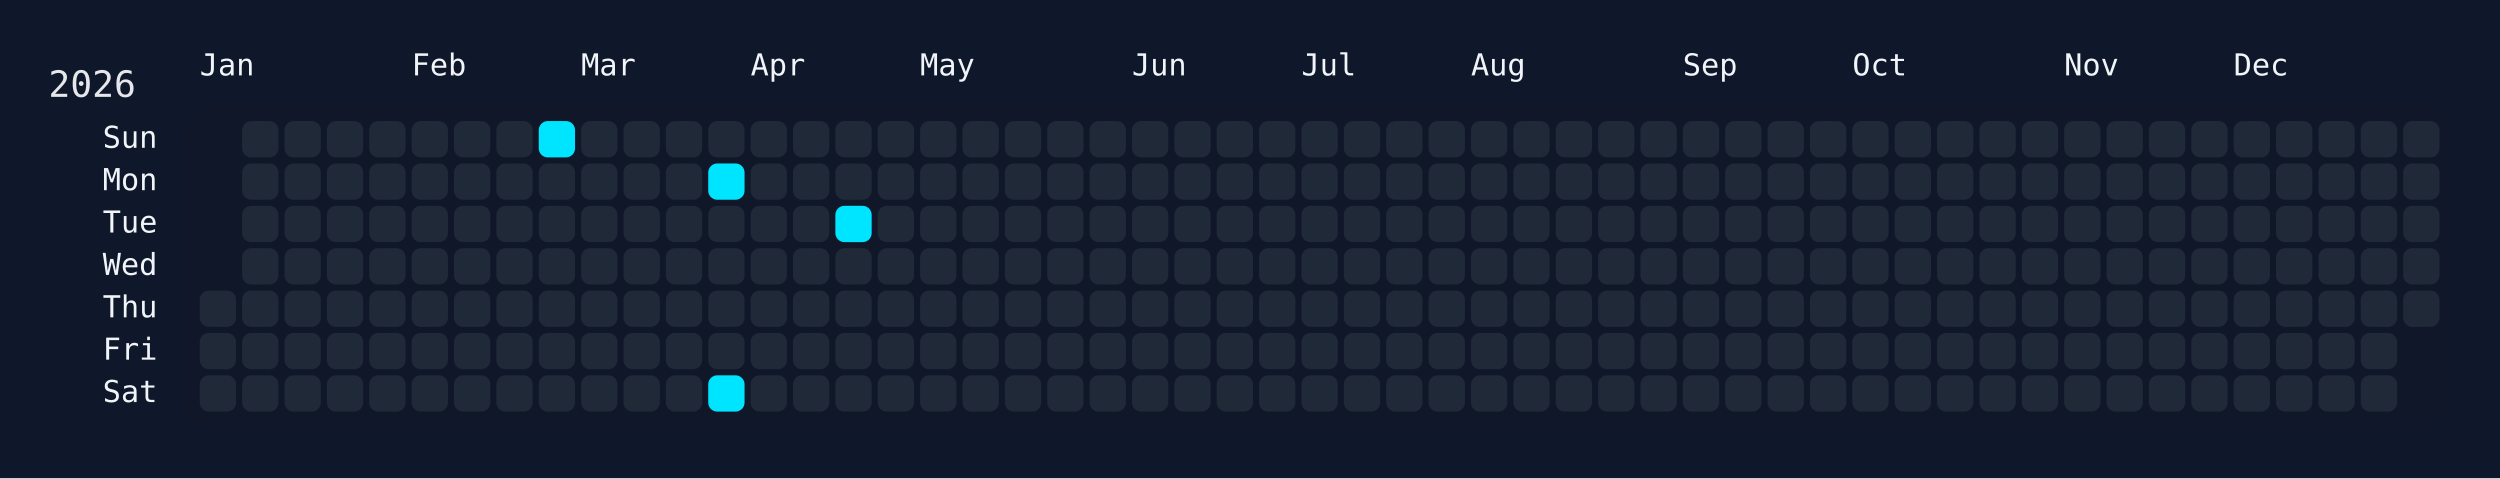
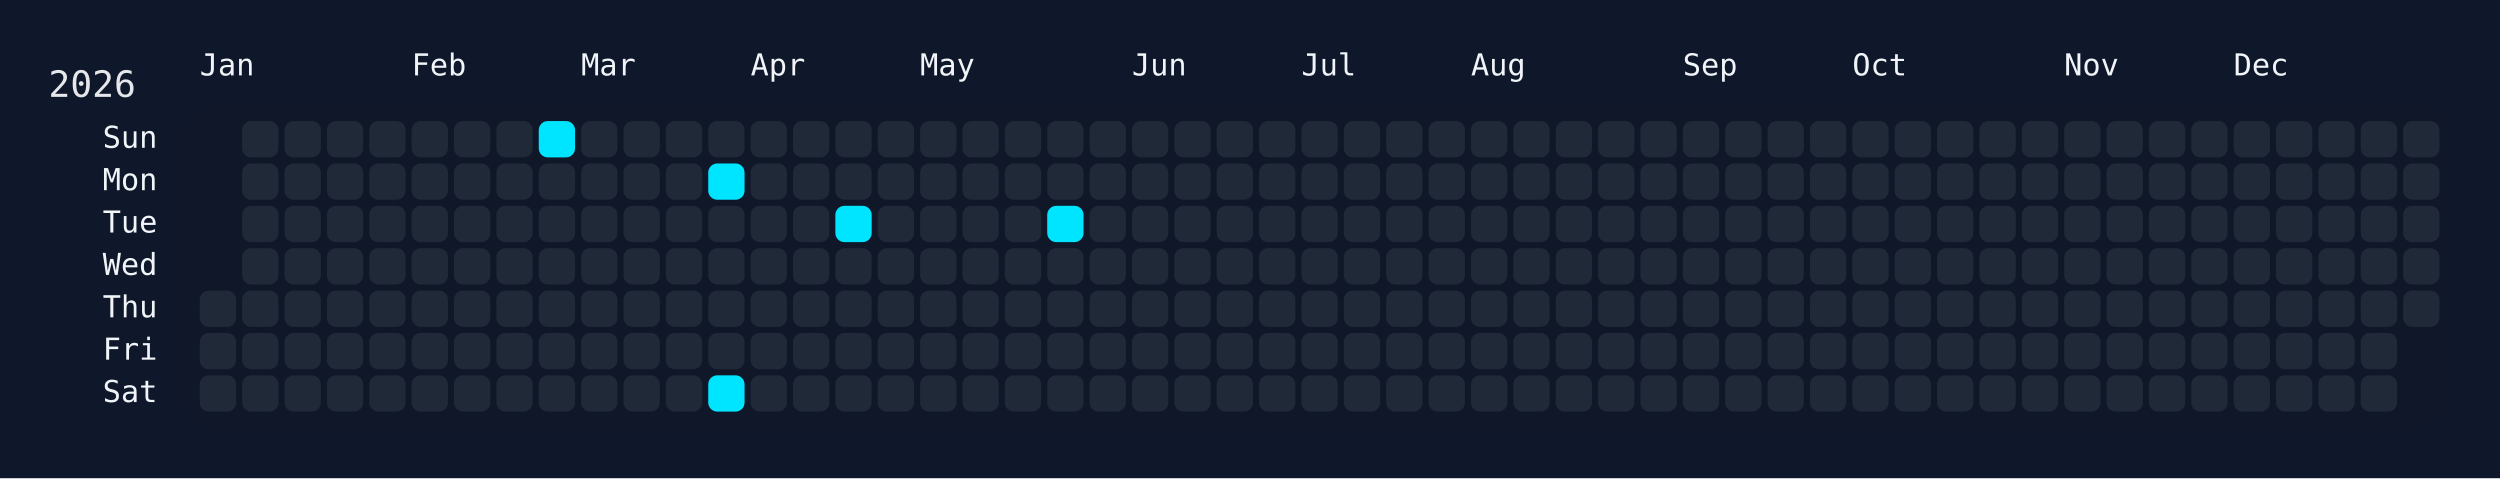
<svg xmlns="http://www.w3.org/2000/svg" width="826" height="158" viewBox="0 0 826 158">
  <rect width="826" height="158" fill="#0f172a" />
  <rect x="60" y="34" width="750" height="108" rx="12" ry="12" fill="rgba(15, 23, 42, 0.8)" />
  <text x="16" y="32" font-size="12" fill="#e5e7eb" font-family="JetBrains Mono, ui-monospace, SFMono-Regular, Menlo, Monaco, Consolas, monospace">2026</text>
  <text x="66" y="18" font-size="10" fill="#f1f5f9" font-family="JetBrains Mono, ui-monospace, SFMono-Regular, Menlo, Monaco, Consolas, monospace" dominant-baseline="hanging">Jan</text>
  <text x="136" y="18" font-size="10" fill="#f1f5f9" font-family="JetBrains Mono, ui-monospace, SFMono-Regular, Menlo, Monaco, Consolas, monospace" dominant-baseline="hanging">Feb</text>
  <text x="192" y="18" font-size="10" fill="#f1f5f9" font-family="JetBrains Mono, ui-monospace, SFMono-Regular, Menlo, Monaco, Consolas, monospace" dominant-baseline="hanging">Mar</text>
  <text x="248" y="18" font-size="10" fill="#f1f5f9" font-family="JetBrains Mono, ui-monospace, SFMono-Regular, Menlo, Monaco, Consolas, monospace" dominant-baseline="hanging">Apr</text>
  <text x="304" y="18" font-size="10" fill="#f1f5f9" font-family="JetBrains Mono, ui-monospace, SFMono-Regular, Menlo, Monaco, Consolas, monospace" dominant-baseline="hanging">May</text>
  <text x="374" y="18" font-size="10" fill="#f1f5f9" font-family="JetBrains Mono, ui-monospace, SFMono-Regular, Menlo, Monaco, Consolas, monospace" dominant-baseline="hanging">Jun</text>
  <text x="430" y="18" font-size="10" fill="#f1f5f9" font-family="JetBrains Mono, ui-monospace, SFMono-Regular, Menlo, Monaco, Consolas, monospace" dominant-baseline="hanging">Jul</text>
  <text x="486" y="18" font-size="10" fill="#f1f5f9" font-family="JetBrains Mono, ui-monospace, SFMono-Regular, Menlo, Monaco, Consolas, monospace" dominant-baseline="hanging">Aug</text>
  <text x="556" y="18" font-size="10" fill="#f1f5f9" font-family="JetBrains Mono, ui-monospace, SFMono-Regular, Menlo, Monaco, Consolas, monospace" dominant-baseline="hanging">Sep</text>
  <text x="612" y="18" font-size="10" fill="#f1f5f9" font-family="JetBrains Mono, ui-monospace, SFMono-Regular, Menlo, Monaco, Consolas, monospace" dominant-baseline="hanging">Oct</text>
  <text x="682" y="18" font-size="10" fill="#f1f5f9" font-family="JetBrains Mono, ui-monospace, SFMono-Regular, Menlo, Monaco, Consolas, monospace" dominant-baseline="hanging">Nov</text>
  <text x="738" y="18" font-size="10" fill="#f1f5f9" font-family="JetBrains Mono, ui-monospace, SFMono-Regular, Menlo, Monaco, Consolas, monospace" dominant-baseline="hanging">Dec</text>
  <text x="52" y="46.0" font-size="10" fill="#f1f5f9" font-family="JetBrains Mono, ui-monospace, SFMono-Regular, Menlo, Monaco, Consolas, monospace" text-anchor="end" dominant-baseline="middle">Sun</text>
  <text x="52" y="60.0" font-size="10" fill="#f1f5f9" font-family="JetBrains Mono, ui-monospace, SFMono-Regular, Menlo, Monaco, Consolas, monospace" text-anchor="end" dominant-baseline="middle">Mon</text>
  <text x="52" y="74.0" font-size="10" fill="#f1f5f9" font-family="JetBrains Mono, ui-monospace, SFMono-Regular, Menlo, Monaco, Consolas, monospace" text-anchor="end" dominant-baseline="middle">Tue</text>
  <text x="52" y="88.0" font-size="10" fill="#f1f5f9" font-family="JetBrains Mono, ui-monospace, SFMono-Regular, Menlo, Monaco, Consolas, monospace" text-anchor="end" dominant-baseline="middle">Wed</text>
  <text x="52" y="102.0" font-size="10" fill="#f1f5f9" font-family="JetBrains Mono, ui-monospace, SFMono-Regular, Menlo, Monaco, Consolas, monospace" text-anchor="end" dominant-baseline="middle">Thu</text>
  <text x="52" y="116.0" font-size="10" fill="#f1f5f9" font-family="JetBrains Mono, ui-monospace, SFMono-Regular, Menlo, Monaco, Consolas, monospace" text-anchor="end" dominant-baseline="middle">Fri</text>
  <text x="52" y="130.0" font-size="10" fill="#f1f5f9" font-family="JetBrains Mono, ui-monospace, SFMono-Regular, Menlo, Monaco, Consolas, monospace" text-anchor="end" dominant-baseline="middle">Sat</text>
  <g transform="translate(66,40)">
    <rect x="0" y="56" width="12" height="12" rx="3" ry="3" fill="#1f2937" data-date="2026-01-01" />
    <rect x="0" y="70" width="12" height="12" rx="3" ry="3" fill="#1f2937" data-date="2026-01-02" />
    <rect x="0" y="84" width="12" height="12" rx="3" ry="3" fill="#1f2937" data-date="2026-01-03" />
    <rect x="14" y="0" width="12" height="12" rx="3" ry="3" fill="#1f2937" data-date="2026-01-04" />
    <rect x="14" y="14" width="12" height="12" rx="3" ry="3" fill="#1f2937" data-date="2026-01-05" />
    <rect x="14" y="28" width="12" height="12" rx="3" ry="3" fill="#1f2937" data-date="2026-01-06" />
    <rect x="14" y="42" width="12" height="12" rx="3" ry="3" fill="#1f2937" data-date="2026-01-07" />
    <rect x="14" y="56" width="12" height="12" rx="3" ry="3" fill="#1f2937" data-date="2026-01-08" />
    <rect x="14" y="70" width="12" height="12" rx="3" ry="3" fill="#1f2937" data-date="2026-01-09" />
    <rect x="14" y="84" width="12" height="12" rx="3" ry="3" fill="#1f2937" data-date="2026-01-10" />
    <rect x="28" y="0" width="12" height="12" rx="3" ry="3" fill="#1f2937" data-date="2026-01-11" />
    <rect x="28" y="14" width="12" height="12" rx="3" ry="3" fill="#1f2937" data-date="2026-01-12" />
    <rect x="28" y="28" width="12" height="12" rx="3" ry="3" fill="#1f2937" data-date="2026-01-13" />
    <rect x="28" y="42" width="12" height="12" rx="3" ry="3" fill="#1f2937" data-date="2026-01-14" />
    <rect x="28" y="56" width="12" height="12" rx="3" ry="3" fill="#1f2937" data-date="2026-01-15" />
    <rect x="28" y="70" width="12" height="12" rx="3" ry="3" fill="#1f2937" data-date="2026-01-16" />
    <rect x="28" y="84" width="12" height="12" rx="3" ry="3" fill="#1f2937" data-date="2026-01-17" />
    <rect x="42" y="0" width="12" height="12" rx="3" ry="3" fill="#1f2937" data-date="2026-01-18" />
    <rect x="42" y="14" width="12" height="12" rx="3" ry="3" fill="#1f2937" data-date="2026-01-19" />
    <rect x="42" y="28" width="12" height="12" rx="3" ry="3" fill="#1f2937" data-date="2026-01-20" />
    <rect x="42" y="42" width="12" height="12" rx="3" ry="3" fill="#1f2937" data-date="2026-01-21" />
    <rect x="42" y="56" width="12" height="12" rx="3" ry="3" fill="#1f2937" data-date="2026-01-22" />
    <rect x="42" y="70" width="12" height="12" rx="3" ry="3" fill="#1f2937" data-date="2026-01-23" />
    <rect x="42" y="84" width="12" height="12" rx="3" ry="3" fill="#1f2937" data-date="2026-01-24" />
    <rect x="56" y="0" width="12" height="12" rx="3" ry="3" fill="#1f2937" data-date="2026-01-25" />
    <rect x="56" y="14" width="12" height="12" rx="3" ry="3" fill="#1f2937" data-date="2026-01-26" />
    <rect x="56" y="28" width="12" height="12" rx="3" ry="3" fill="#1f2937" data-date="2026-01-27" />
    <rect x="56" y="42" width="12" height="12" rx="3" ry="3" fill="#1f2937" data-date="2026-01-28" />
    <rect x="56" y="56" width="12" height="12" rx="3" ry="3" fill="#1f2937" data-date="2026-01-29" />
    <rect x="56" y="70" width="12" height="12" rx="3" ry="3" fill="#1f2937" data-date="2026-01-30" />
    <rect x="56" y="84" width="12" height="12" rx="3" ry="3" fill="#1f2937" data-date="2026-01-31" />
    <rect x="70" y="0" width="12" height="12" rx="3" ry="3" fill="#1f2937" data-date="2026-02-01" />
    <rect x="70" y="14" width="12" height="12" rx="3" ry="3" fill="#1f2937" data-date="2026-02-02" />
    <rect x="70" y="28" width="12" height="12" rx="3" ry="3" fill="#1f2937" data-date="2026-02-03" />
    <rect x="70" y="42" width="12" height="12" rx="3" ry="3" fill="#1f2937" data-date="2026-02-04" />
    <rect x="70" y="56" width="12" height="12" rx="3" ry="3" fill="#1f2937" data-date="2026-02-05" />
    <rect x="70" y="70" width="12" height="12" rx="3" ry="3" fill="#1f2937" data-date="2026-02-06" />
    <rect x="70" y="84" width="12" height="12" rx="3" ry="3" fill="#1f2937" data-date="2026-02-07" />
    <rect x="84" y="0" width="12" height="12" rx="3" ry="3" fill="#1f2937" data-date="2026-02-08" />
    <rect x="84" y="14" width="12" height="12" rx="3" ry="3" fill="#1f2937" data-date="2026-02-09" />
    <rect x="84" y="28" width="12" height="12" rx="3" ry="3" fill="#1f2937" data-date="2026-02-10" />
    <rect x="84" y="42" width="12" height="12" rx="3" ry="3" fill="#1f2937" data-date="2026-02-11" />
    <rect x="84" y="56" width="12" height="12" rx="3" ry="3" fill="#1f2937" data-date="2026-02-12" />
    <rect x="84" y="70" width="12" height="12" rx="3" ry="3" fill="#1f2937" data-date="2026-02-13" />
    <rect x="84" y="84" width="12" height="12" rx="3" ry="3" fill="#1f2937" data-date="2026-02-14" />
    <rect x="98" y="0" width="12" height="12" rx="3" ry="3" fill="#1f2937" data-date="2026-02-15" />
    <rect x="98" y="14" width="12" height="12" rx="3" ry="3" fill="#1f2937" data-date="2026-02-16" />
    <rect x="98" y="28" width="12" height="12" rx="3" ry="3" fill="#1f2937" data-date="2026-02-17" />
    <rect x="98" y="42" width="12" height="12" rx="3" ry="3" fill="#1f2937" data-date="2026-02-18" />
    <rect x="98" y="56" width="12" height="12" rx="3" ry="3" fill="#1f2937" data-date="2026-02-19" />
    <rect x="98" y="70" width="12" height="12" rx="3" ry="3" fill="#1f2937" data-date="2026-02-20" />
    <rect x="98" y="84" width="12" height="12" rx="3" ry="3" fill="#1f2937" data-date="2026-02-21" />
    <rect x="112" y="0" width="12" height="12" rx="3" ry="3" fill="#00e5ff" data-date="2026-02-22" />
    <rect x="112" y="14" width="12" height="12" rx="3" ry="3" fill="#1f2937" data-date="2026-02-23" />
    <rect x="112" y="28" width="12" height="12" rx="3" ry="3" fill="#1f2937" data-date="2026-02-24" />
    <rect x="112" y="42" width="12" height="12" rx="3" ry="3" fill="#1f2937" data-date="2026-02-25" />
    <rect x="112" y="56" width="12" height="12" rx="3" ry="3" fill="#1f2937" data-date="2026-02-26" />
    <rect x="112" y="70" width="12" height="12" rx="3" ry="3" fill="#1f2937" data-date="2026-02-27" />
    <rect x="112" y="84" width="12" height="12" rx="3" ry="3" fill="#1f2937" data-date="2026-02-28" />
    <rect x="126" y="0" width="12" height="12" rx="3" ry="3" fill="#1f2937" data-date="2026-03-01" />
    <rect x="126" y="14" width="12" height="12" rx="3" ry="3" fill="#1f2937" data-date="2026-03-02" />
    <rect x="126" y="28" width="12" height="12" rx="3" ry="3" fill="#1f2937" data-date="2026-03-03" />
    <rect x="126" y="42" width="12" height="12" rx="3" ry="3" fill="#1f2937" data-date="2026-03-04" />
    <rect x="126" y="56" width="12" height="12" rx="3" ry="3" fill="#1f2937" data-date="2026-03-05" />
    <rect x="126" y="70" width="12" height="12" rx="3" ry="3" fill="#1f2937" data-date="2026-03-06" />
    <rect x="126" y="84" width="12" height="12" rx="3" ry="3" fill="#1f2937" data-date="2026-03-07" />
    <rect x="140" y="0" width="12" height="12" rx="3" ry="3" fill="#1f2937" data-date="2026-03-08" />
    <rect x="140" y="14" width="12" height="12" rx="3" ry="3" fill="#1f2937" data-date="2026-03-09" />
    <rect x="140" y="28" width="12" height="12" rx="3" ry="3" fill="#1f2937" data-date="2026-03-10" />
    <rect x="140" y="42" width="12" height="12" rx="3" ry="3" fill="#1f2937" data-date="2026-03-11" />
    <rect x="140" y="56" width="12" height="12" rx="3" ry="3" fill="#1f2937" data-date="2026-03-12" />
    <rect x="140" y="70" width="12" height="12" rx="3" ry="3" fill="#1f2937" data-date="2026-03-13" />
    <rect x="140" y="84" width="12" height="12" rx="3" ry="3" fill="#1f2937" data-date="2026-03-14" />
    <rect x="154" y="0" width="12" height="12" rx="3" ry="3" fill="#1f2937" data-date="2026-03-15" />
    <rect x="154" y="14" width="12" height="12" rx="3" ry="3" fill="#1f2937" data-date="2026-03-16" />
    <rect x="154" y="28" width="12" height="12" rx="3" ry="3" fill="#1f2937" data-date="2026-03-17" />
    <rect x="154" y="42" width="12" height="12" rx="3" ry="3" fill="#1f2937" data-date="2026-03-18" />
    <rect x="154" y="56" width="12" height="12" rx="3" ry="3" fill="#1f2937" data-date="2026-03-19" />
    <rect x="154" y="70" width="12" height="12" rx="3" ry="3" fill="#1f2937" data-date="2026-03-20" />
    <rect x="154" y="84" width="12" height="12" rx="3" ry="3" fill="#1f2937" data-date="2026-03-21" />
    <rect x="168" y="0" width="12" height="12" rx="3" ry="3" fill="#1f2937" data-date="2026-03-22" />
    <rect x="168" y="14" width="12" height="12" rx="3" ry="3" fill="#00e5ff" data-date="2026-03-23" />
    <rect x="168" y="28" width="12" height="12" rx="3" ry="3" fill="#1f2937" data-date="2026-03-24" />
    <rect x="168" y="42" width="12" height="12" rx="3" ry="3" fill="#1f2937" data-date="2026-03-25" />
    <rect x="168" y="56" width="12" height="12" rx="3" ry="3" fill="#1f2937" data-date="2026-03-26" />
    <rect x="168" y="70" width="12" height="12" rx="3" ry="3" fill="#1f2937" data-date="2026-03-27" />
    <rect x="168" y="84" width="12" height="12" rx="3" ry="3" fill="#00e5ff" data-date="2026-03-28" />
    <rect x="182" y="0" width="12" height="12" rx="3" ry="3" fill="#1f2937" data-date="2026-03-29" />
    <rect x="182" y="14" width="12" height="12" rx="3" ry="3" fill="#1f2937" data-date="2026-03-30" />
    <rect x="182" y="28" width="12" height="12" rx="3" ry="3" fill="#1f2937" data-date="2026-03-31" />
    <rect x="182" y="42" width="12" height="12" rx="3" ry="3" fill="#1f2937" data-date="2026-04-01" />
    <rect x="182" y="56" width="12" height="12" rx="3" ry="3" fill="#1f2937" data-date="2026-04-02" />
    <rect x="182" y="70" width="12" height="12" rx="3" ry="3" fill="#1f2937" data-date="2026-04-03" />
    <rect x="182" y="84" width="12" height="12" rx="3" ry="3" fill="#1f2937" data-date="2026-04-04" />
    <rect x="196" y="0" width="12" height="12" rx="3" ry="3" fill="#1f2937" data-date="2026-04-05" />
    <rect x="196" y="14" width="12" height="12" rx="3" ry="3" fill="#1f2937" data-date="2026-04-06" />
    <rect x="196" y="28" width="12" height="12" rx="3" ry="3" fill="#1f2937" data-date="2026-04-07" />
    <rect x="196" y="42" width="12" height="12" rx="3" ry="3" fill="#1f2937" data-date="2026-04-08" />
    <rect x="196" y="56" width="12" height="12" rx="3" ry="3" fill="#1f2937" data-date="2026-04-09" />
    <rect x="196" y="70" width="12" height="12" rx="3" ry="3" fill="#1f2937" data-date="2026-04-10" />
    <rect x="196" y="84" width="12" height="12" rx="3" ry="3" fill="#1f2937" data-date="2026-04-11" />
    <rect x="210" y="0" width="12" height="12" rx="3" ry="3" fill="#1f2937" data-date="2026-04-12" />
    <rect x="210" y="14" width="12" height="12" rx="3" ry="3" fill="#1f2937" data-date="2026-04-13" />
    <rect x="210" y="28" width="12" height="12" rx="3" ry="3" fill="#00e5ff" data-date="2026-04-14" />
    <rect x="210" y="42" width="12" height="12" rx="3" ry="3" fill="#1f2937" data-date="2026-04-15" />
    <rect x="210" y="56" width="12" height="12" rx="3" ry="3" fill="#1f2937" data-date="2026-04-16" />
    <rect x="210" y="70" width="12" height="12" rx="3" ry="3" fill="#1f2937" data-date="2026-04-17" />
    <rect x="210" y="84" width="12" height="12" rx="3" ry="3" fill="#1f2937" data-date="2026-04-18" />
    <rect x="224" y="0" width="12" height="12" rx="3" ry="3" fill="#1f2937" data-date="2026-04-19" />
    <rect x="224" y="14" width="12" height="12" rx="3" ry="3" fill="#1f2937" data-date="2026-04-20" />
    <rect x="224" y="28" width="12" height="12" rx="3" ry="3" fill="#1f2937" data-date="2026-04-21" />
    <rect x="224" y="42" width="12" height="12" rx="3" ry="3" fill="#1f2937" data-date="2026-04-22" />
    <rect x="224" y="56" width="12" height="12" rx="3" ry="3" fill="#1f2937" data-date="2026-04-23" />
    <rect x="224" y="70" width="12" height="12" rx="3" ry="3" fill="#1f2937" data-date="2026-04-24" />
    <rect x="224" y="84" width="12" height="12" rx="3" ry="3" fill="#1f2937" data-date="2026-04-25" />
    <rect x="238" y="0" width="12" height="12" rx="3" ry="3" fill="#1f2937" data-date="2026-04-26" />
    <rect x="238" y="14" width="12" height="12" rx="3" ry="3" fill="#1f2937" data-date="2026-04-27" />
    <rect x="238" y="28" width="12" height="12" rx="3" ry="3" fill="#1f2937" data-date="2026-04-28" />
    <rect x="238" y="42" width="12" height="12" rx="3" ry="3" fill="#1f2937" data-date="2026-04-29" />
    <rect x="238" y="56" width="12" height="12" rx="3" ry="3" fill="#1f2937" data-date="2026-04-30" />
    <rect x="238" y="70" width="12" height="12" rx="3" ry="3" fill="#1f2937" data-date="2026-05-01" />
    <rect x="238" y="84" width="12" height="12" rx="3" ry="3" fill="#1f2937" data-date="2026-05-02" />
    <rect x="252" y="0" width="12" height="12" rx="3" ry="3" fill="#1f2937" data-date="2026-05-03" />
    <rect x="252" y="14" width="12" height="12" rx="3" ry="3" fill="#1f2937" data-date="2026-05-04" />
    <rect x="252" y="28" width="12" height="12" rx="3" ry="3" fill="#1f2937" data-date="2026-05-05" />
    <rect x="252" y="42" width="12" height="12" rx="3" ry="3" fill="#1f2937" data-date="2026-05-06" />
    <rect x="252" y="56" width="12" height="12" rx="3" ry="3" fill="#1f2937" data-date="2026-05-07" />
    <rect x="252" y="70" width="12" height="12" rx="3" ry="3" fill="#1f2937" data-date="2026-05-08" />
    <rect x="252" y="84" width="12" height="12" rx="3" ry="3" fill="#1f2937" data-date="2026-05-09" />
    <rect x="266" y="0" width="12" height="12" rx="3" ry="3" fill="#1f2937" data-date="2026-05-10" />
    <rect x="266" y="14" width="12" height="12" rx="3" ry="3" fill="#1f2937" data-date="2026-05-11" />
    <rect x="266" y="28" width="12" height="12" rx="3" ry="3" fill="#1f2937" data-date="2026-05-12" />
    <rect x="266" y="42" width="12" height="12" rx="3" ry="3" fill="#1f2937" data-date="2026-05-13" />
    <rect x="266" y="56" width="12" height="12" rx="3" ry="3" fill="#1f2937" data-date="2026-05-14" />
    <rect x="266" y="70" width="12" height="12" rx="3" ry="3" fill="#1f2937" data-date="2026-05-15" />
    <rect x="266" y="84" width="12" height="12" rx="3" ry="3" fill="#1f2937" data-date="2026-05-16" />
    <rect x="280" y="0" width="12" height="12" rx="3" ry="3" fill="#1f2937" data-date="2026-05-17" />
    <rect x="280" y="14" width="12" height="12" rx="3" ry="3" fill="#1f2937" data-date="2026-05-18" />
-     <rect x="280" y="28" width="12" height="12" rx="3" ry="3" fill="#1f2937" data-date="2026-05-19" />
+     <rect x="280" y="28" width="12" height="12" rx="3" ry="3" fill="#00e5ff" data-date="2026-05-19" />
    <rect x="280" y="42" width="12" height="12" rx="3" ry="3" fill="#1f2937" data-date="2026-05-20" />
    <rect x="280" y="56" width="12" height="12" rx="3" ry="3" fill="#1f2937" data-date="2026-05-21" />
    <rect x="280" y="70" width="12" height="12" rx="3" ry="3" fill="#1f2937" data-date="2026-05-22" />
    <rect x="280" y="84" width="12" height="12" rx="3" ry="3" fill="#1f2937" data-date="2026-05-23" />
    <rect x="294" y="0" width="12" height="12" rx="3" ry="3" fill="#1f2937" data-date="2026-05-24" />
    <rect x="294" y="14" width="12" height="12" rx="3" ry="3" fill="#1f2937" data-date="2026-05-25" />
    <rect x="294" y="28" width="12" height="12" rx="3" ry="3" fill="#1f2937" data-date="2026-05-26" />
    <rect x="294" y="42" width="12" height="12" rx="3" ry="3" fill="#1f2937" data-date="2026-05-27" />
    <rect x="294" y="56" width="12" height="12" rx="3" ry="3" fill="#1f2937" data-date="2026-05-28" />
    <rect x="294" y="70" width="12" height="12" rx="3" ry="3" fill="#1f2937" data-date="2026-05-29" />
    <rect x="294" y="84" width="12" height="12" rx="3" ry="3" fill="#1f2937" data-date="2026-05-30" />
    <rect x="308" y="0" width="12" height="12" rx="3" ry="3" fill="#1f2937" data-date="2026-05-31" />
    <rect x="308" y="14" width="12" height="12" rx="3" ry="3" fill="#1f2937" data-date="2026-06-01" />
    <rect x="308" y="28" width="12" height="12" rx="3" ry="3" fill="#1f2937" data-date="2026-06-02" />
    <rect x="308" y="42" width="12" height="12" rx="3" ry="3" fill="#1f2937" data-date="2026-06-03" />
    <rect x="308" y="56" width="12" height="12" rx="3" ry="3" fill="#1f2937" data-date="2026-06-04" />
    <rect x="308" y="70" width="12" height="12" rx="3" ry="3" fill="#1f2937" data-date="2026-06-05" />
    <rect x="308" y="84" width="12" height="12" rx="3" ry="3" fill="#1f2937" data-date="2026-06-06" />
    <rect x="322" y="0" width="12" height="12" rx="3" ry="3" fill="#1f2937" data-date="2026-06-07" />
    <rect x="322" y="14" width="12" height="12" rx="3" ry="3" fill="#1f2937" data-date="2026-06-08" />
    <rect x="322" y="28" width="12" height="12" rx="3" ry="3" fill="#1f2937" data-date="2026-06-09" />
    <rect x="322" y="42" width="12" height="12" rx="3" ry="3" fill="#1f2937" data-date="2026-06-10" />
    <rect x="322" y="56" width="12" height="12" rx="3" ry="3" fill="#1f2937" data-date="2026-06-11" />
    <rect x="322" y="70" width="12" height="12" rx="3" ry="3" fill="#1f2937" data-date="2026-06-12" />
    <rect x="322" y="84" width="12" height="12" rx="3" ry="3" fill="#1f2937" data-date="2026-06-13" />
    <rect x="336" y="0" width="12" height="12" rx="3" ry="3" fill="#1f2937" data-date="2026-06-14" />
    <rect x="336" y="14" width="12" height="12" rx="3" ry="3" fill="#1f2937" data-date="2026-06-15" />
    <rect x="336" y="28" width="12" height="12" rx="3" ry="3" fill="#1f2937" data-date="2026-06-16" />
    <rect x="336" y="42" width="12" height="12" rx="3" ry="3" fill="#1f2937" data-date="2026-06-17" />
    <rect x="336" y="56" width="12" height="12" rx="3" ry="3" fill="#1f2937" data-date="2026-06-18" />
    <rect x="336" y="70" width="12" height="12" rx="3" ry="3" fill="#1f2937" data-date="2026-06-19" />
    <rect x="336" y="84" width="12" height="12" rx="3" ry="3" fill="#1f2937" data-date="2026-06-20" />
    <rect x="350" y="0" width="12" height="12" rx="3" ry="3" fill="#1f2937" data-date="2026-06-21" />
    <rect x="350" y="14" width="12" height="12" rx="3" ry="3" fill="#1f2937" data-date="2026-06-22" />
    <rect x="350" y="28" width="12" height="12" rx="3" ry="3" fill="#1f2937" data-date="2026-06-23" />
    <rect x="350" y="42" width="12" height="12" rx="3" ry="3" fill="#1f2937" data-date="2026-06-24" />
    <rect x="350" y="56" width="12" height="12" rx="3" ry="3" fill="#1f2937" data-date="2026-06-25" />
    <rect x="350" y="70" width="12" height="12" rx="3" ry="3" fill="#1f2937" data-date="2026-06-26" />
    <rect x="350" y="84" width="12" height="12" rx="3" ry="3" fill="#1f2937" data-date="2026-06-27" />
    <rect x="364" y="0" width="12" height="12" rx="3" ry="3" fill="#1f2937" data-date="2026-06-28" />
    <rect x="364" y="14" width="12" height="12" rx="3" ry="3" fill="#1f2937" data-date="2026-06-29" />
    <rect x="364" y="28" width="12" height="12" rx="3" ry="3" fill="#1f2937" data-date="2026-06-30" />
    <rect x="364" y="42" width="12" height="12" rx="3" ry="3" fill="#1f2937" data-date="2026-07-01" />
    <rect x="364" y="56" width="12" height="12" rx="3" ry="3" fill="#1f2937" data-date="2026-07-02" />
    <rect x="364" y="70" width="12" height="12" rx="3" ry="3" fill="#1f2937" data-date="2026-07-03" />
    <rect x="364" y="84" width="12" height="12" rx="3" ry="3" fill="#1f2937" data-date="2026-07-04" />
    <rect x="378" y="0" width="12" height="12" rx="3" ry="3" fill="#1f2937" data-date="2026-07-05" />
    <rect x="378" y="14" width="12" height="12" rx="3" ry="3" fill="#1f2937" data-date="2026-07-06" />
    <rect x="378" y="28" width="12" height="12" rx="3" ry="3" fill="#1f2937" data-date="2026-07-07" />
    <rect x="378" y="42" width="12" height="12" rx="3" ry="3" fill="#1f2937" data-date="2026-07-08" />
    <rect x="378" y="56" width="12" height="12" rx="3" ry="3" fill="#1f2937" data-date="2026-07-09" />
    <rect x="378" y="70" width="12" height="12" rx="3" ry="3" fill="#1f2937" data-date="2026-07-10" />
    <rect x="378" y="84" width="12" height="12" rx="3" ry="3" fill="#1f2937" data-date="2026-07-11" />
    <rect x="392" y="0" width="12" height="12" rx="3" ry="3" fill="#1f2937" data-date="2026-07-12" />
    <rect x="392" y="14" width="12" height="12" rx="3" ry="3" fill="#1f2937" data-date="2026-07-13" />
    <rect x="392" y="28" width="12" height="12" rx="3" ry="3" fill="#1f2937" data-date="2026-07-14" />
    <rect x="392" y="42" width="12" height="12" rx="3" ry="3" fill="#1f2937" data-date="2026-07-15" />
    <rect x="392" y="56" width="12" height="12" rx="3" ry="3" fill="#1f2937" data-date="2026-07-16" />
    <rect x="392" y="70" width="12" height="12" rx="3" ry="3" fill="#1f2937" data-date="2026-07-17" />
    <rect x="392" y="84" width="12" height="12" rx="3" ry="3" fill="#1f2937" data-date="2026-07-18" />
    <rect x="406" y="0" width="12" height="12" rx="3" ry="3" fill="#1f2937" data-date="2026-07-19" />
    <rect x="406" y="14" width="12" height="12" rx="3" ry="3" fill="#1f2937" data-date="2026-07-20" />
    <rect x="406" y="28" width="12" height="12" rx="3" ry="3" fill="#1f2937" data-date="2026-07-21" />
    <rect x="406" y="42" width="12" height="12" rx="3" ry="3" fill="#1f2937" data-date="2026-07-22" />
    <rect x="406" y="56" width="12" height="12" rx="3" ry="3" fill="#1f2937" data-date="2026-07-23" />
    <rect x="406" y="70" width="12" height="12" rx="3" ry="3" fill="#1f2937" data-date="2026-07-24" />
    <rect x="406" y="84" width="12" height="12" rx="3" ry="3" fill="#1f2937" data-date="2026-07-25" />
    <rect x="420" y="0" width="12" height="12" rx="3" ry="3" fill="#1f2937" data-date="2026-07-26" />
    <rect x="420" y="14" width="12" height="12" rx="3" ry="3" fill="#1f2937" data-date="2026-07-27" />
    <rect x="420" y="28" width="12" height="12" rx="3" ry="3" fill="#1f2937" data-date="2026-07-28" />
    <rect x="420" y="42" width="12" height="12" rx="3" ry="3" fill="#1f2937" data-date="2026-07-29" />
    <rect x="420" y="56" width="12" height="12" rx="3" ry="3" fill="#1f2937" data-date="2026-07-30" />
    <rect x="420" y="70" width="12" height="12" rx="3" ry="3" fill="#1f2937" data-date="2026-07-31" />
    <rect x="420" y="84" width="12" height="12" rx="3" ry="3" fill="#1f2937" data-date="2026-08-01" />
    <rect x="434" y="0" width="12" height="12" rx="3" ry="3" fill="#1f2937" data-date="2026-08-02" />
    <rect x="434" y="14" width="12" height="12" rx="3" ry="3" fill="#1f2937" data-date="2026-08-03" />
    <rect x="434" y="28" width="12" height="12" rx="3" ry="3" fill="#1f2937" data-date="2026-08-04" />
    <rect x="434" y="42" width="12" height="12" rx="3" ry="3" fill="#1f2937" data-date="2026-08-05" />
    <rect x="434" y="56" width="12" height="12" rx="3" ry="3" fill="#1f2937" data-date="2026-08-06" />
    <rect x="434" y="70" width="12" height="12" rx="3" ry="3" fill="#1f2937" data-date="2026-08-07" />
    <rect x="434" y="84" width="12" height="12" rx="3" ry="3" fill="#1f2937" data-date="2026-08-08" />
    <rect x="448" y="0" width="12" height="12" rx="3" ry="3" fill="#1f2937" data-date="2026-08-09" />
    <rect x="448" y="14" width="12" height="12" rx="3" ry="3" fill="#1f2937" data-date="2026-08-10" />
    <rect x="448" y="28" width="12" height="12" rx="3" ry="3" fill="#1f2937" data-date="2026-08-11" />
    <rect x="448" y="42" width="12" height="12" rx="3" ry="3" fill="#1f2937" data-date="2026-08-12" />
    <rect x="448" y="56" width="12" height="12" rx="3" ry="3" fill="#1f2937" data-date="2026-08-13" />
    <rect x="448" y="70" width="12" height="12" rx="3" ry="3" fill="#1f2937" data-date="2026-08-14" />
    <rect x="448" y="84" width="12" height="12" rx="3" ry="3" fill="#1f2937" data-date="2026-08-15" />
    <rect x="462" y="0" width="12" height="12" rx="3" ry="3" fill="#1f2937" data-date="2026-08-16" />
    <rect x="462" y="14" width="12" height="12" rx="3" ry="3" fill="#1f2937" data-date="2026-08-17" />
    <rect x="462" y="28" width="12" height="12" rx="3" ry="3" fill="#1f2937" data-date="2026-08-18" />
    <rect x="462" y="42" width="12" height="12" rx="3" ry="3" fill="#1f2937" data-date="2026-08-19" />
    <rect x="462" y="56" width="12" height="12" rx="3" ry="3" fill="#1f2937" data-date="2026-08-20" />
    <rect x="462" y="70" width="12" height="12" rx="3" ry="3" fill="#1f2937" data-date="2026-08-21" />
    <rect x="462" y="84" width="12" height="12" rx="3" ry="3" fill="#1f2937" data-date="2026-08-22" />
    <rect x="476" y="0" width="12" height="12" rx="3" ry="3" fill="#1f2937" data-date="2026-08-23" />
    <rect x="476" y="14" width="12" height="12" rx="3" ry="3" fill="#1f2937" data-date="2026-08-24" />
    <rect x="476" y="28" width="12" height="12" rx="3" ry="3" fill="#1f2937" data-date="2026-08-25" />
    <rect x="476" y="42" width="12" height="12" rx="3" ry="3" fill="#1f2937" data-date="2026-08-26" />
    <rect x="476" y="56" width="12" height="12" rx="3" ry="3" fill="#1f2937" data-date="2026-08-27" />
    <rect x="476" y="70" width="12" height="12" rx="3" ry="3" fill="#1f2937" data-date="2026-08-28" />
    <rect x="476" y="84" width="12" height="12" rx="3" ry="3" fill="#1f2937" data-date="2026-08-29" />
    <rect x="490" y="0" width="12" height="12" rx="3" ry="3" fill="#1f2937" data-date="2026-08-30" />
    <rect x="490" y="14" width="12" height="12" rx="3" ry="3" fill="#1f2937" data-date="2026-08-31" />
    <rect x="490" y="28" width="12" height="12" rx="3" ry="3" fill="#1f2937" data-date="2026-09-01" />
    <rect x="490" y="42" width="12" height="12" rx="3" ry="3" fill="#1f2937" data-date="2026-09-02" />
    <rect x="490" y="56" width="12" height="12" rx="3" ry="3" fill="#1f2937" data-date="2026-09-03" />
    <rect x="490" y="70" width="12" height="12" rx="3" ry="3" fill="#1f2937" data-date="2026-09-04" />
    <rect x="490" y="84" width="12" height="12" rx="3" ry="3" fill="#1f2937" data-date="2026-09-05" />
    <rect x="504" y="0" width="12" height="12" rx="3" ry="3" fill="#1f2937" data-date="2026-09-06" />
    <rect x="504" y="14" width="12" height="12" rx="3" ry="3" fill="#1f2937" data-date="2026-09-07" />
    <rect x="504" y="28" width="12" height="12" rx="3" ry="3" fill="#1f2937" data-date="2026-09-08" />
    <rect x="504" y="42" width="12" height="12" rx="3" ry="3" fill="#1f2937" data-date="2026-09-09" />
    <rect x="504" y="56" width="12" height="12" rx="3" ry="3" fill="#1f2937" data-date="2026-09-10" />
    <rect x="504" y="70" width="12" height="12" rx="3" ry="3" fill="#1f2937" data-date="2026-09-11" />
    <rect x="504" y="84" width="12" height="12" rx="3" ry="3" fill="#1f2937" data-date="2026-09-12" />
    <rect x="518" y="0" width="12" height="12" rx="3" ry="3" fill="#1f2937" data-date="2026-09-13" />
    <rect x="518" y="14" width="12" height="12" rx="3" ry="3" fill="#1f2937" data-date="2026-09-14" />
    <rect x="518" y="28" width="12" height="12" rx="3" ry="3" fill="#1f2937" data-date="2026-09-15" />
    <rect x="518" y="42" width="12" height="12" rx="3" ry="3" fill="#1f2937" data-date="2026-09-16" />
    <rect x="518" y="56" width="12" height="12" rx="3" ry="3" fill="#1f2937" data-date="2026-09-17" />
    <rect x="518" y="70" width="12" height="12" rx="3" ry="3" fill="#1f2937" data-date="2026-09-18" />
    <rect x="518" y="84" width="12" height="12" rx="3" ry="3" fill="#1f2937" data-date="2026-09-19" />
    <rect x="532" y="0" width="12" height="12" rx="3" ry="3" fill="#1f2937" data-date="2026-09-20" />
    <rect x="532" y="14" width="12" height="12" rx="3" ry="3" fill="#1f2937" data-date="2026-09-21" />
    <rect x="532" y="28" width="12" height="12" rx="3" ry="3" fill="#1f2937" data-date="2026-09-22" />
    <rect x="532" y="42" width="12" height="12" rx="3" ry="3" fill="#1f2937" data-date="2026-09-23" />
    <rect x="532" y="56" width="12" height="12" rx="3" ry="3" fill="#1f2937" data-date="2026-09-24" />
    <rect x="532" y="70" width="12" height="12" rx="3" ry="3" fill="#1f2937" data-date="2026-09-25" />
    <rect x="532" y="84" width="12" height="12" rx="3" ry="3" fill="#1f2937" data-date="2026-09-26" />
    <rect x="546" y="0" width="12" height="12" rx="3" ry="3" fill="#1f2937" data-date="2026-09-27" />
    <rect x="546" y="14" width="12" height="12" rx="3" ry="3" fill="#1f2937" data-date="2026-09-28" />
    <rect x="546" y="28" width="12" height="12" rx="3" ry="3" fill="#1f2937" data-date="2026-09-29" />
    <rect x="546" y="42" width="12" height="12" rx="3" ry="3" fill="#1f2937" data-date="2026-09-30" />
    <rect x="546" y="56" width="12" height="12" rx="3" ry="3" fill="#1f2937" data-date="2026-10-01" />
    <rect x="546" y="70" width="12" height="12" rx="3" ry="3" fill="#1f2937" data-date="2026-10-02" />
    <rect x="546" y="84" width="12" height="12" rx="3" ry="3" fill="#1f2937" data-date="2026-10-03" />
    <rect x="560" y="0" width="12" height="12" rx="3" ry="3" fill="#1f2937" data-date="2026-10-04" />
    <rect x="560" y="14" width="12" height="12" rx="3" ry="3" fill="#1f2937" data-date="2026-10-05" />
    <rect x="560" y="28" width="12" height="12" rx="3" ry="3" fill="#1f2937" data-date="2026-10-06" />
    <rect x="560" y="42" width="12" height="12" rx="3" ry="3" fill="#1f2937" data-date="2026-10-07" />
    <rect x="560" y="56" width="12" height="12" rx="3" ry="3" fill="#1f2937" data-date="2026-10-08" />
    <rect x="560" y="70" width="12" height="12" rx="3" ry="3" fill="#1f2937" data-date="2026-10-09" />
    <rect x="560" y="84" width="12" height="12" rx="3" ry="3" fill="#1f2937" data-date="2026-10-10" />
    <rect x="574" y="0" width="12" height="12" rx="3" ry="3" fill="#1f2937" data-date="2026-10-11" />
    <rect x="574" y="14" width="12" height="12" rx="3" ry="3" fill="#1f2937" data-date="2026-10-12" />
    <rect x="574" y="28" width="12" height="12" rx="3" ry="3" fill="#1f2937" data-date="2026-10-13" />
    <rect x="574" y="42" width="12" height="12" rx="3" ry="3" fill="#1f2937" data-date="2026-10-14" />
    <rect x="574" y="56" width="12" height="12" rx="3" ry="3" fill="#1f2937" data-date="2026-10-15" />
    <rect x="574" y="70" width="12" height="12" rx="3" ry="3" fill="#1f2937" data-date="2026-10-16" />
    <rect x="574" y="84" width="12" height="12" rx="3" ry="3" fill="#1f2937" data-date="2026-10-17" />
    <rect x="588" y="0" width="12" height="12" rx="3" ry="3" fill="#1f2937" data-date="2026-10-18" />
    <rect x="588" y="14" width="12" height="12" rx="3" ry="3" fill="#1f2937" data-date="2026-10-19" />
    <rect x="588" y="28" width="12" height="12" rx="3" ry="3" fill="#1f2937" data-date="2026-10-20" />
    <rect x="588" y="42" width="12" height="12" rx="3" ry="3" fill="#1f2937" data-date="2026-10-21" />
    <rect x="588" y="56" width="12" height="12" rx="3" ry="3" fill="#1f2937" data-date="2026-10-22" />
    <rect x="588" y="70" width="12" height="12" rx="3" ry="3" fill="#1f2937" data-date="2026-10-23" />
    <rect x="588" y="84" width="12" height="12" rx="3" ry="3" fill="#1f2937" data-date="2026-10-24" />
    <rect x="602" y="0" width="12" height="12" rx="3" ry="3" fill="#1f2937" data-date="2026-10-25" />
    <rect x="602" y="14" width="12" height="12" rx="3" ry="3" fill="#1f2937" data-date="2026-10-26" />
    <rect x="602" y="28" width="12" height="12" rx="3" ry="3" fill="#1f2937" data-date="2026-10-27" />
    <rect x="602" y="42" width="12" height="12" rx="3" ry="3" fill="#1f2937" data-date="2026-10-28" />
    <rect x="602" y="56" width="12" height="12" rx="3" ry="3" fill="#1f2937" data-date="2026-10-29" />
    <rect x="602" y="70" width="12" height="12" rx="3" ry="3" fill="#1f2937" data-date="2026-10-30" />
    <rect x="602" y="84" width="12" height="12" rx="3" ry="3" fill="#1f2937" data-date="2026-10-31" />
    <rect x="616" y="0" width="12" height="12" rx="3" ry="3" fill="#1f2937" data-date="2026-11-01" />
    <rect x="616" y="14" width="12" height="12" rx="3" ry="3" fill="#1f2937" data-date="2026-11-02" />
    <rect x="616" y="28" width="12" height="12" rx="3" ry="3" fill="#1f2937" data-date="2026-11-03" />
    <rect x="616" y="42" width="12" height="12" rx="3" ry="3" fill="#1f2937" data-date="2026-11-04" />
    <rect x="616" y="56" width="12" height="12" rx="3" ry="3" fill="#1f2937" data-date="2026-11-05" />
    <rect x="616" y="70" width="12" height="12" rx="3" ry="3" fill="#1f2937" data-date="2026-11-06" />
    <rect x="616" y="84" width="12" height="12" rx="3" ry="3" fill="#1f2937" data-date="2026-11-07" />
    <rect x="630" y="0" width="12" height="12" rx="3" ry="3" fill="#1f2937" data-date="2026-11-08" />
    <rect x="630" y="14" width="12" height="12" rx="3" ry="3" fill="#1f2937" data-date="2026-11-09" />
    <rect x="630" y="28" width="12" height="12" rx="3" ry="3" fill="#1f2937" data-date="2026-11-10" />
    <rect x="630" y="42" width="12" height="12" rx="3" ry="3" fill="#1f2937" data-date="2026-11-11" />
    <rect x="630" y="56" width="12" height="12" rx="3" ry="3" fill="#1f2937" data-date="2026-11-12" />
    <rect x="630" y="70" width="12" height="12" rx="3" ry="3" fill="#1f2937" data-date="2026-11-13" />
    <rect x="630" y="84" width="12" height="12" rx="3" ry="3" fill="#1f2937" data-date="2026-11-14" />
    <rect x="644" y="0" width="12" height="12" rx="3" ry="3" fill="#1f2937" data-date="2026-11-15" />
    <rect x="644" y="14" width="12" height="12" rx="3" ry="3" fill="#1f2937" data-date="2026-11-16" />
    <rect x="644" y="28" width="12" height="12" rx="3" ry="3" fill="#1f2937" data-date="2026-11-17" />
    <rect x="644" y="42" width="12" height="12" rx="3" ry="3" fill="#1f2937" data-date="2026-11-18" />
    <rect x="644" y="56" width="12" height="12" rx="3" ry="3" fill="#1f2937" data-date="2026-11-19" />
    <rect x="644" y="70" width="12" height="12" rx="3" ry="3" fill="#1f2937" data-date="2026-11-20" />
    <rect x="644" y="84" width="12" height="12" rx="3" ry="3" fill="#1f2937" data-date="2026-11-21" />
    <rect x="658" y="0" width="12" height="12" rx="3" ry="3" fill="#1f2937" data-date="2026-11-22" />
    <rect x="658" y="14" width="12" height="12" rx="3" ry="3" fill="#1f2937" data-date="2026-11-23" />
    <rect x="658" y="28" width="12" height="12" rx="3" ry="3" fill="#1f2937" data-date="2026-11-24" />
    <rect x="658" y="42" width="12" height="12" rx="3" ry="3" fill="#1f2937" data-date="2026-11-25" />
    <rect x="658" y="56" width="12" height="12" rx="3" ry="3" fill="#1f2937" data-date="2026-11-26" />
    <rect x="658" y="70" width="12" height="12" rx="3" ry="3" fill="#1f2937" data-date="2026-11-27" />
    <rect x="658" y="84" width="12" height="12" rx="3" ry="3" fill="#1f2937" data-date="2026-11-28" />
    <rect x="672" y="0" width="12" height="12" rx="3" ry="3" fill="#1f2937" data-date="2026-11-29" />
    <rect x="672" y="14" width="12" height="12" rx="3" ry="3" fill="#1f2937" data-date="2026-11-30" />
    <rect x="672" y="28" width="12" height="12" rx="3" ry="3" fill="#1f2937" data-date="2026-12-01" />
    <rect x="672" y="42" width="12" height="12" rx="3" ry="3" fill="#1f2937" data-date="2026-12-02" />
    <rect x="672" y="56" width="12" height="12" rx="3" ry="3" fill="#1f2937" data-date="2026-12-03" />
    <rect x="672" y="70" width="12" height="12" rx="3" ry="3" fill="#1f2937" data-date="2026-12-04" />
    <rect x="672" y="84" width="12" height="12" rx="3" ry="3" fill="#1f2937" data-date="2026-12-05" />
    <rect x="686" y="0" width="12" height="12" rx="3" ry="3" fill="#1f2937" data-date="2026-12-06" />
    <rect x="686" y="14" width="12" height="12" rx="3" ry="3" fill="#1f2937" data-date="2026-12-07" />
    <rect x="686" y="28" width="12" height="12" rx="3" ry="3" fill="#1f2937" data-date="2026-12-08" />
    <rect x="686" y="42" width="12" height="12" rx="3" ry="3" fill="#1f2937" data-date="2026-12-09" />
    <rect x="686" y="56" width="12" height="12" rx="3" ry="3" fill="#1f2937" data-date="2026-12-10" />
    <rect x="686" y="70" width="12" height="12" rx="3" ry="3" fill="#1f2937" data-date="2026-12-11" />
    <rect x="686" y="84" width="12" height="12" rx="3" ry="3" fill="#1f2937" data-date="2026-12-12" />
    <rect x="700" y="0" width="12" height="12" rx="3" ry="3" fill="#1f2937" data-date="2026-12-13" />
    <rect x="700" y="14" width="12" height="12" rx="3" ry="3" fill="#1f2937" data-date="2026-12-14" />
    <rect x="700" y="28" width="12" height="12" rx="3" ry="3" fill="#1f2937" data-date="2026-12-15" />
    <rect x="700" y="42" width="12" height="12" rx="3" ry="3" fill="#1f2937" data-date="2026-12-16" />
    <rect x="700" y="56" width="12" height="12" rx="3" ry="3" fill="#1f2937" data-date="2026-12-17" />
    <rect x="700" y="70" width="12" height="12" rx="3" ry="3" fill="#1f2937" data-date="2026-12-18" />
    <rect x="700" y="84" width="12" height="12" rx="3" ry="3" fill="#1f2937" data-date="2026-12-19" />
    <rect x="714" y="0" width="12" height="12" rx="3" ry="3" fill="#1f2937" data-date="2026-12-20" />
    <rect x="714" y="14" width="12" height="12" rx="3" ry="3" fill="#1f2937" data-date="2026-12-21" />
    <rect x="714" y="28" width="12" height="12" rx="3" ry="3" fill="#1f2937" data-date="2026-12-22" />
    <rect x="714" y="42" width="12" height="12" rx="3" ry="3" fill="#1f2937" data-date="2026-12-23" />
    <rect x="714" y="56" width="12" height="12" rx="3" ry="3" fill="#1f2937" data-date="2026-12-24" />
    <rect x="714" y="70" width="12" height="12" rx="3" ry="3" fill="#1f2937" data-date="2026-12-25" />
    <rect x="714" y="84" width="12" height="12" rx="3" ry="3" fill="#1f2937" data-date="2026-12-26" />
    <rect x="728" y="0" width="12" height="12" rx="3" ry="3" fill="#1f2937" data-date="2026-12-27" />
    <rect x="728" y="14" width="12" height="12" rx="3" ry="3" fill="#1f2937" data-date="2026-12-28" />
    <rect x="728" y="28" width="12" height="12" rx="3" ry="3" fill="#1f2937" data-date="2026-12-29" />
    <rect x="728" y="42" width="12" height="12" rx="3" ry="3" fill="#1f2937" data-date="2026-12-30" />
    <rect x="728" y="56" width="12" height="12" rx="3" ry="3" fill="#1f2937" data-date="2026-12-31" />
  </g>
</svg>
